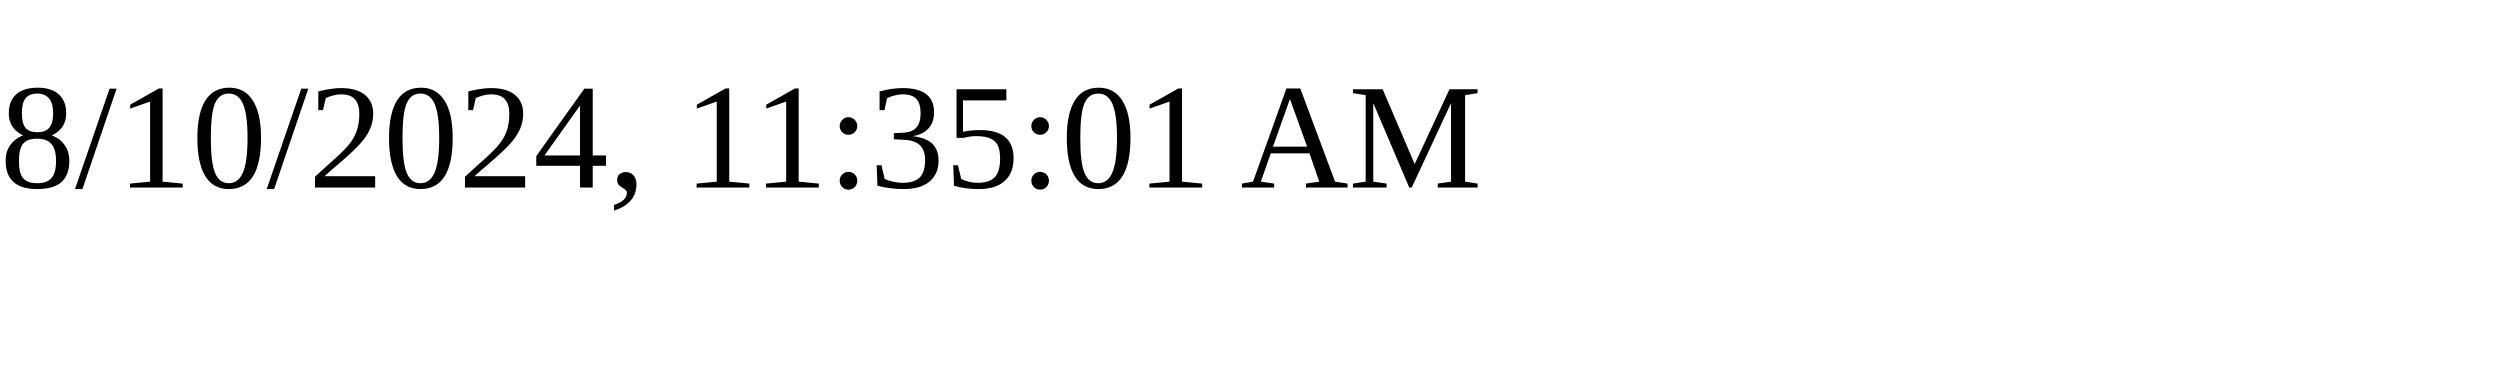
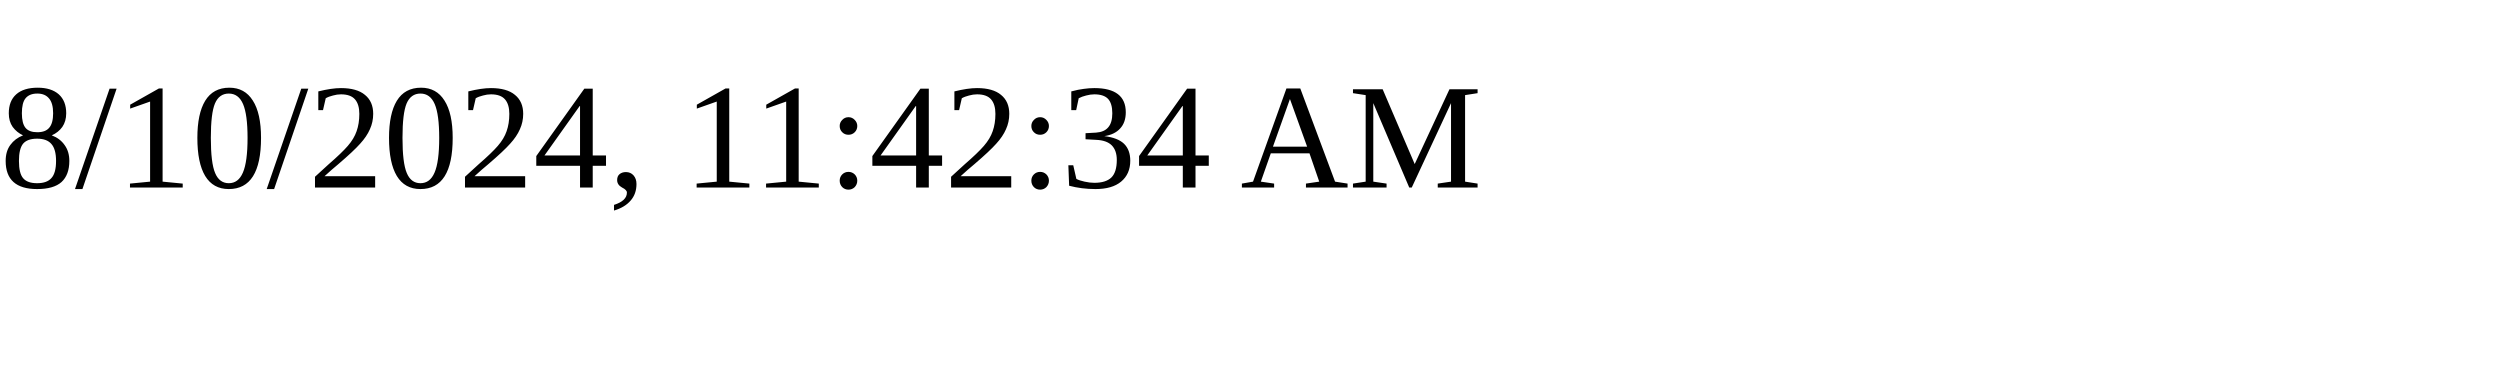
<svg xmlns="http://www.w3.org/2000/svg" height="30" width="200">
-   <text x="0" y="15">8/10/2024, 11:35:01 AM</text>
+   <text x="0" y="15">8/10/2024, 11:42:34 AM</text>
</svg>
